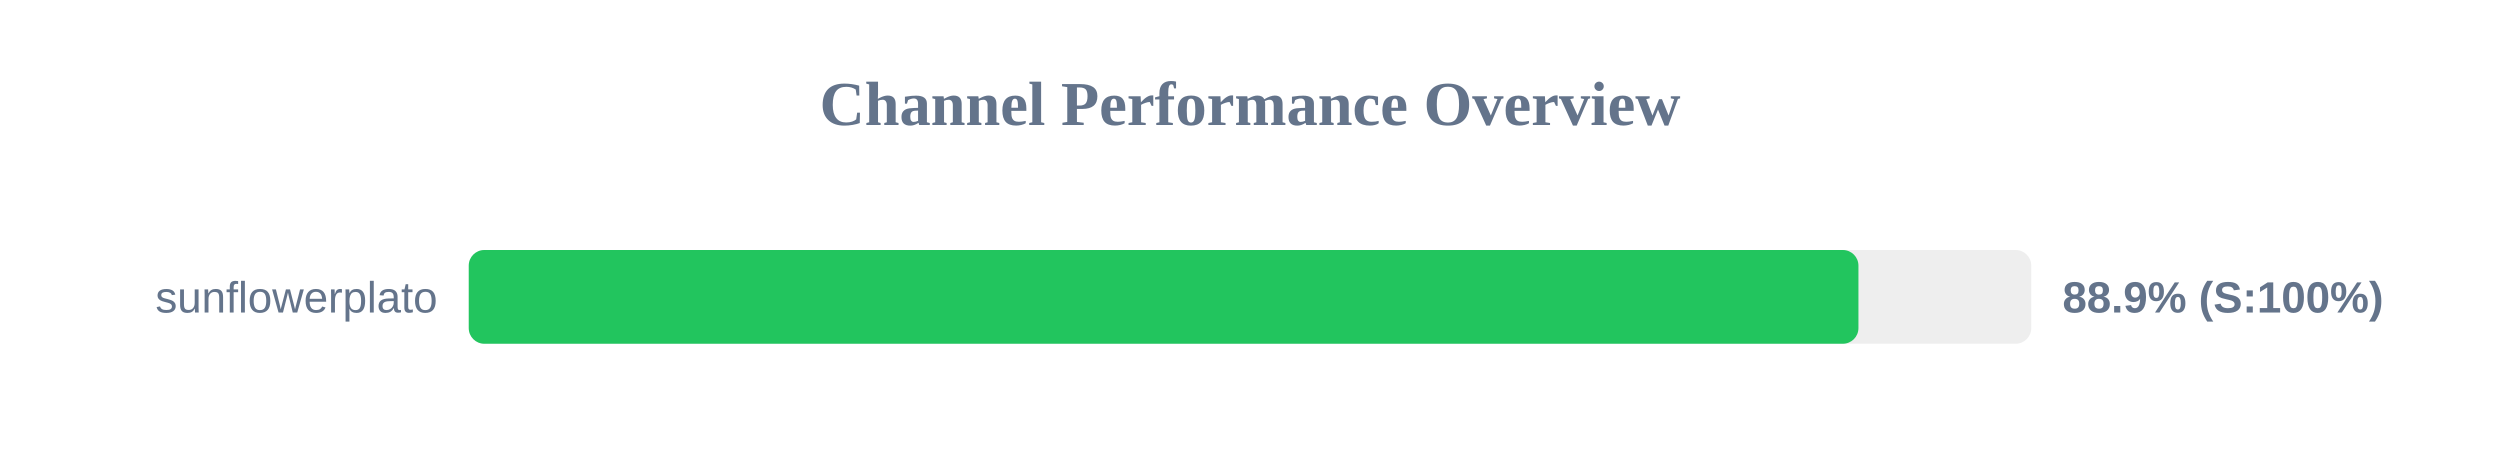
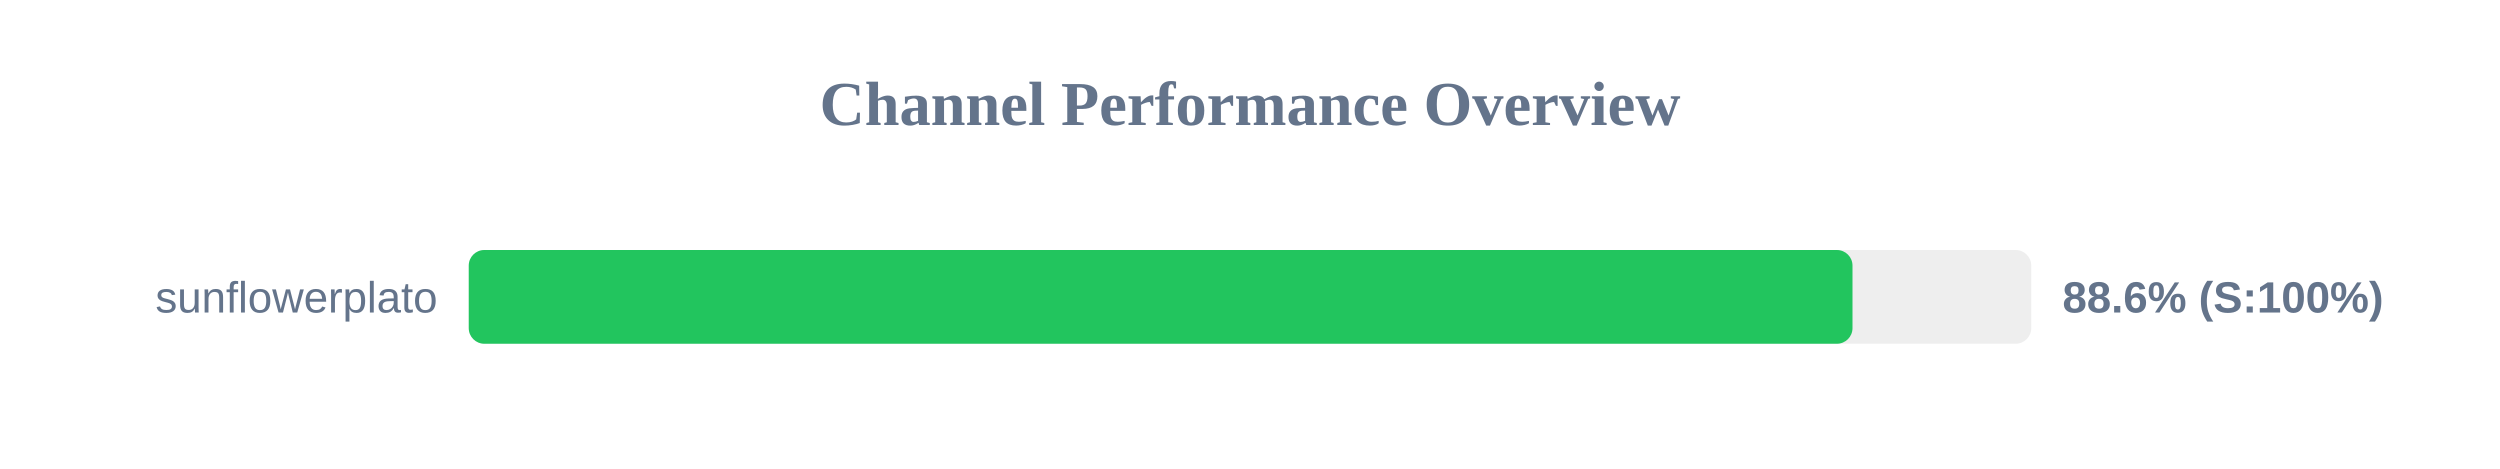
<svg xmlns="http://www.w3.org/2000/svg" width="800" height="150" version="1.1">
  <style>
        .row { font: 14px Arial; fill: #64748b; }
        .score { font: bold 14px Arial; fill: #64748b; }
    </style>
  <text x="400" y="40" text-anchor="middle" font-size="20px" font-weight="bold" fill="#64748b">Channel Performance Overview</text>
  <rect x="150" y="80" width="500" height="30" fill="#eee" rx="5" />
-   <rect x="150" y="80" width="444.7" height="30" fill="#22c55e" rx="5" />
+   <rect x="150" y="80" width="442.8" height="30" fill="#22c55e" rx="5" />
  <text x="140" y="100" text-anchor="end" class="row">sunflowerplato</text>
-   <text x="660" y="100" text-anchor="start" class="score">88.9% (S:100%)</text>
+   <text x="660" y="100" text-anchor="start" class="score">88.6% (S:100%)</text>
</svg>
